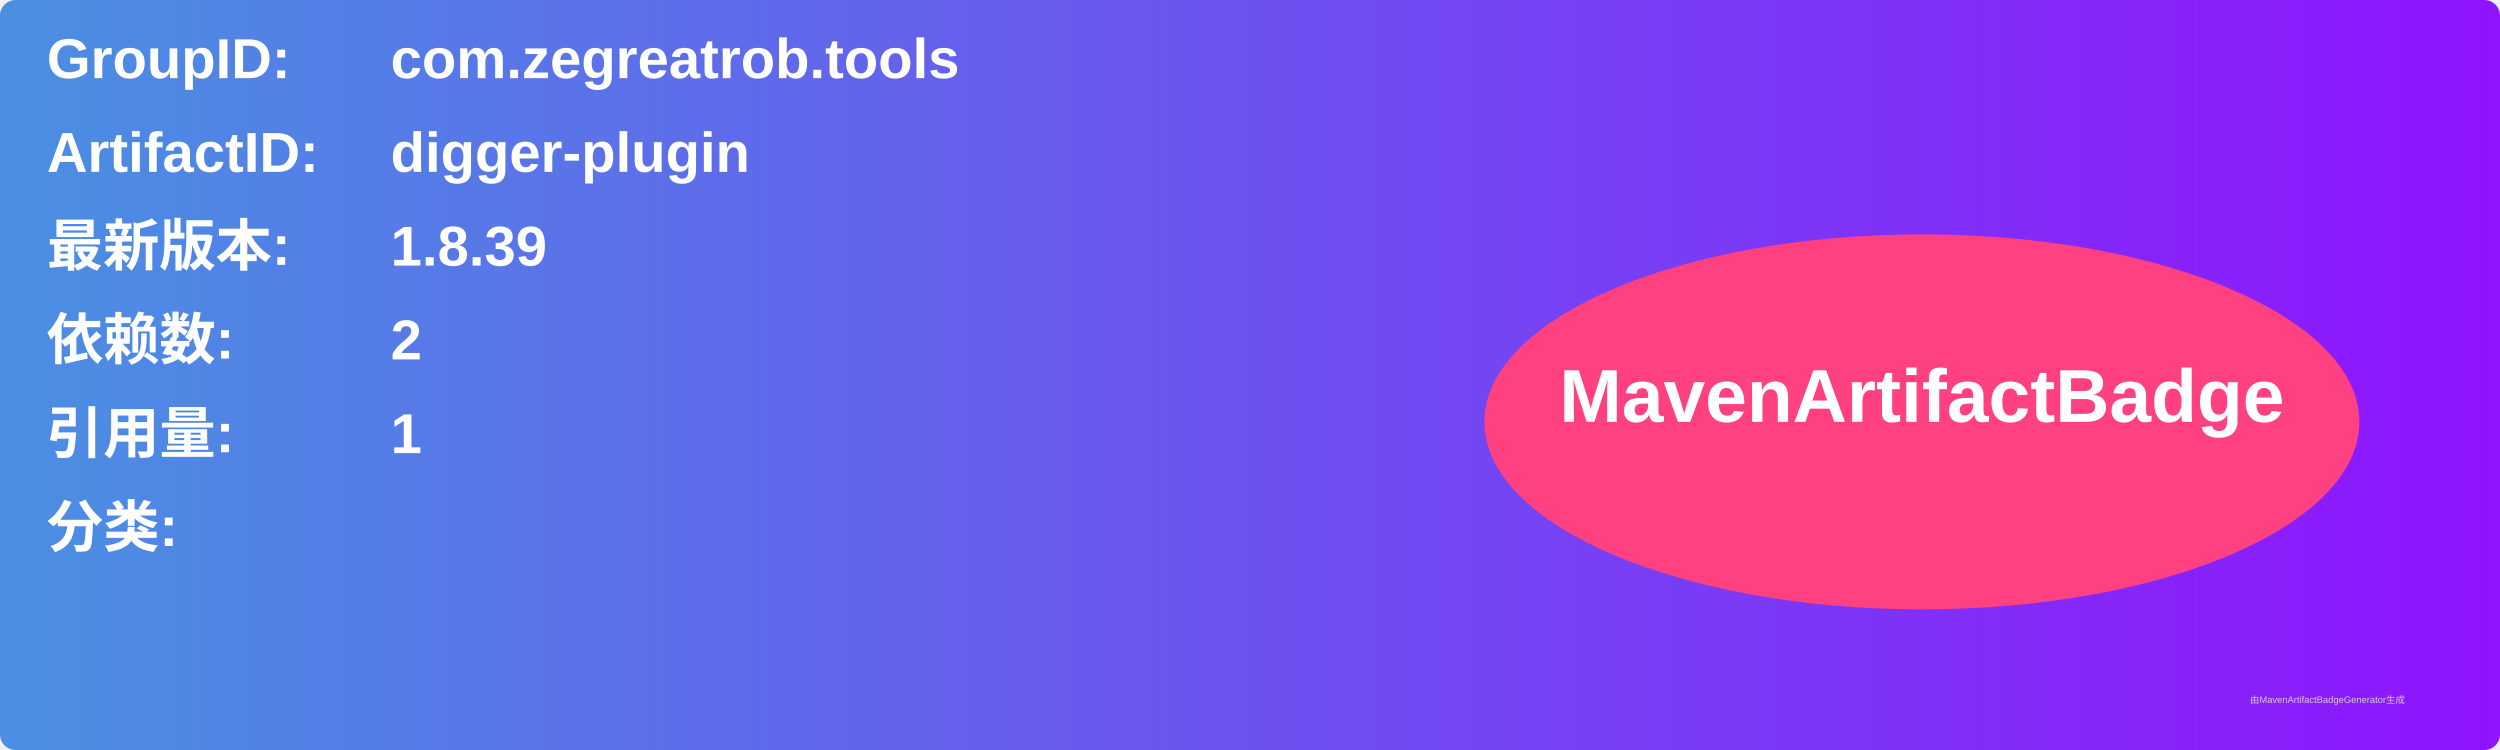
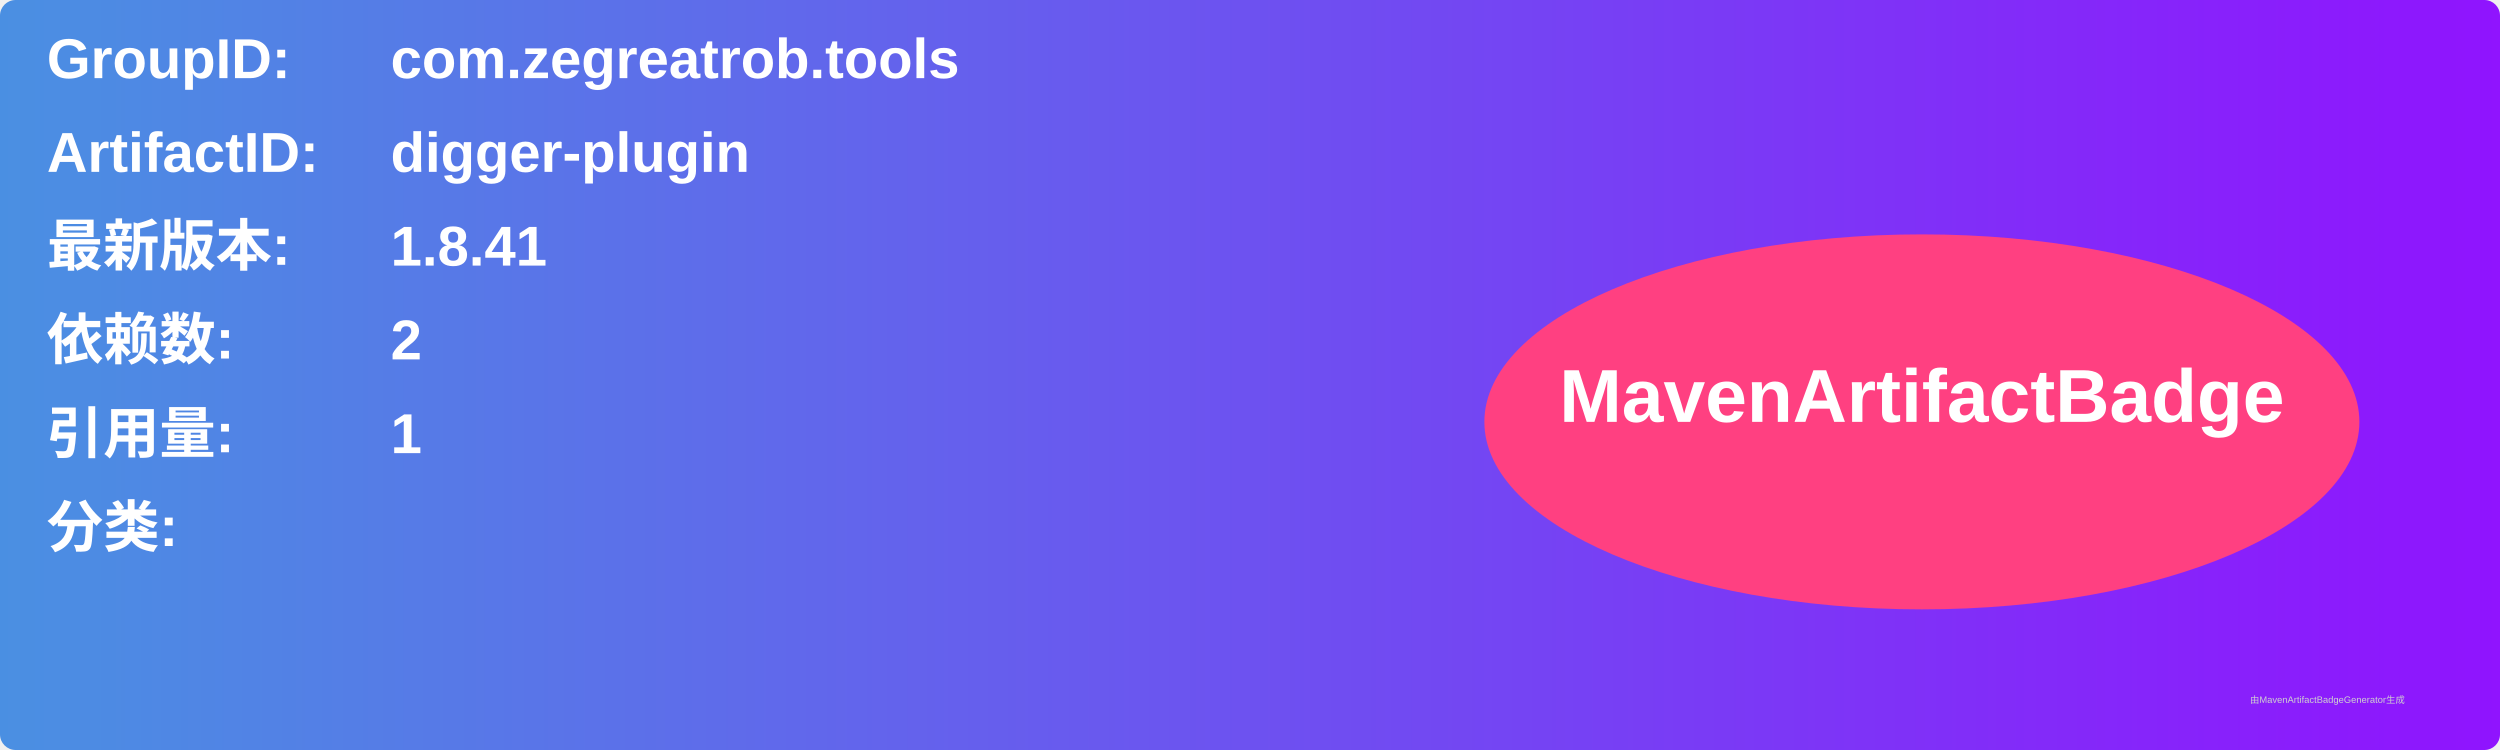
<svg xmlns="http://www.w3.org/2000/svg" width="800" height="240" viewBox="0 0 800 240">
  <linearGradient id="grad" x1="0%" y1="0%" x2="100%" y2="0%">
    <stop offset="0%" stop-color="#4a90e2" />
    <stop offset="100%" stop-color="#9013fe" />
  </linearGradient>
  <rect width="100%" height="100%" rx="5" ry="5" fill="url(#grad)" />
  <g transform="translate(15, 15)">
    <text x="0" y="10" font-family="Arial" font-size="18" fill="white" font-weight="bold" width="260">GroupID:</text>
    <text x="110" y="10" font-family="Arial" font-size="18" fill="white" font-weight="bold" width="460">com.zegreatrob.tools</text>
    <text x="0" y="40" font-family="Arial" font-size="18" fill="white" font-weight="bold" width="260">ArtifactID:</text>
    <text x="110" y="40" font-family="Arial" font-size="18" fill="white" font-weight="bold" width="460">digger-plugin</text>
    <text x="0" y="70" font-family="Arial" font-size="18" fill="white" font-weight="bold">最新版本:</text>
    <text x="110" y="70" font-family="Arial" font-size="18" fill="white" font-weight="bold">
-       <tspan font-weight="bold">1.8.39</tspan>
+       <tspan font-weight="bold">1.8.41</tspan>
    </text>
    <text x="0" y="100" font-family="Arial" font-size="18" fill="white" font-weight="bold">依赖数: </text>
    <text x="110" y="100" font-family="Arial" font-size="18" fill="white">
      <tspan font-weight="bold">2</tspan>
    </text>
    <text x="0" y="130" font-family="Arial" font-size="18" fill="white" font-weight="bold">引用量: </text>
    <text x="110" y="130" font-family="Arial" font-size="18" fill="white">
      <tspan font-weight="bold">1</tspan>
    </text>
    <text x="0" y="160" font-family="Arial" font-size="18" fill="white" font-weight="bold">分类:</text>
    <text x="10" y="190" font-family="Arial" font-size="10" fill="white">
      <tspan font-weight="bold" />
    </text>
    <ellipse cx="600" cy="120" rx="140" ry="60" fill="#ff4081" />
    <text x="600" y="120" text-anchor="middle" font-family="Arial" font-size="24" fill="white" font-weight="bold">MavenArtifactBadge</text>
  </g>
  <text x="720" y="225" font-family="Arial" font-size="3" fill="#d0d0d0">由MavenArtifactBadgeGenerator生成</text>
</svg>
